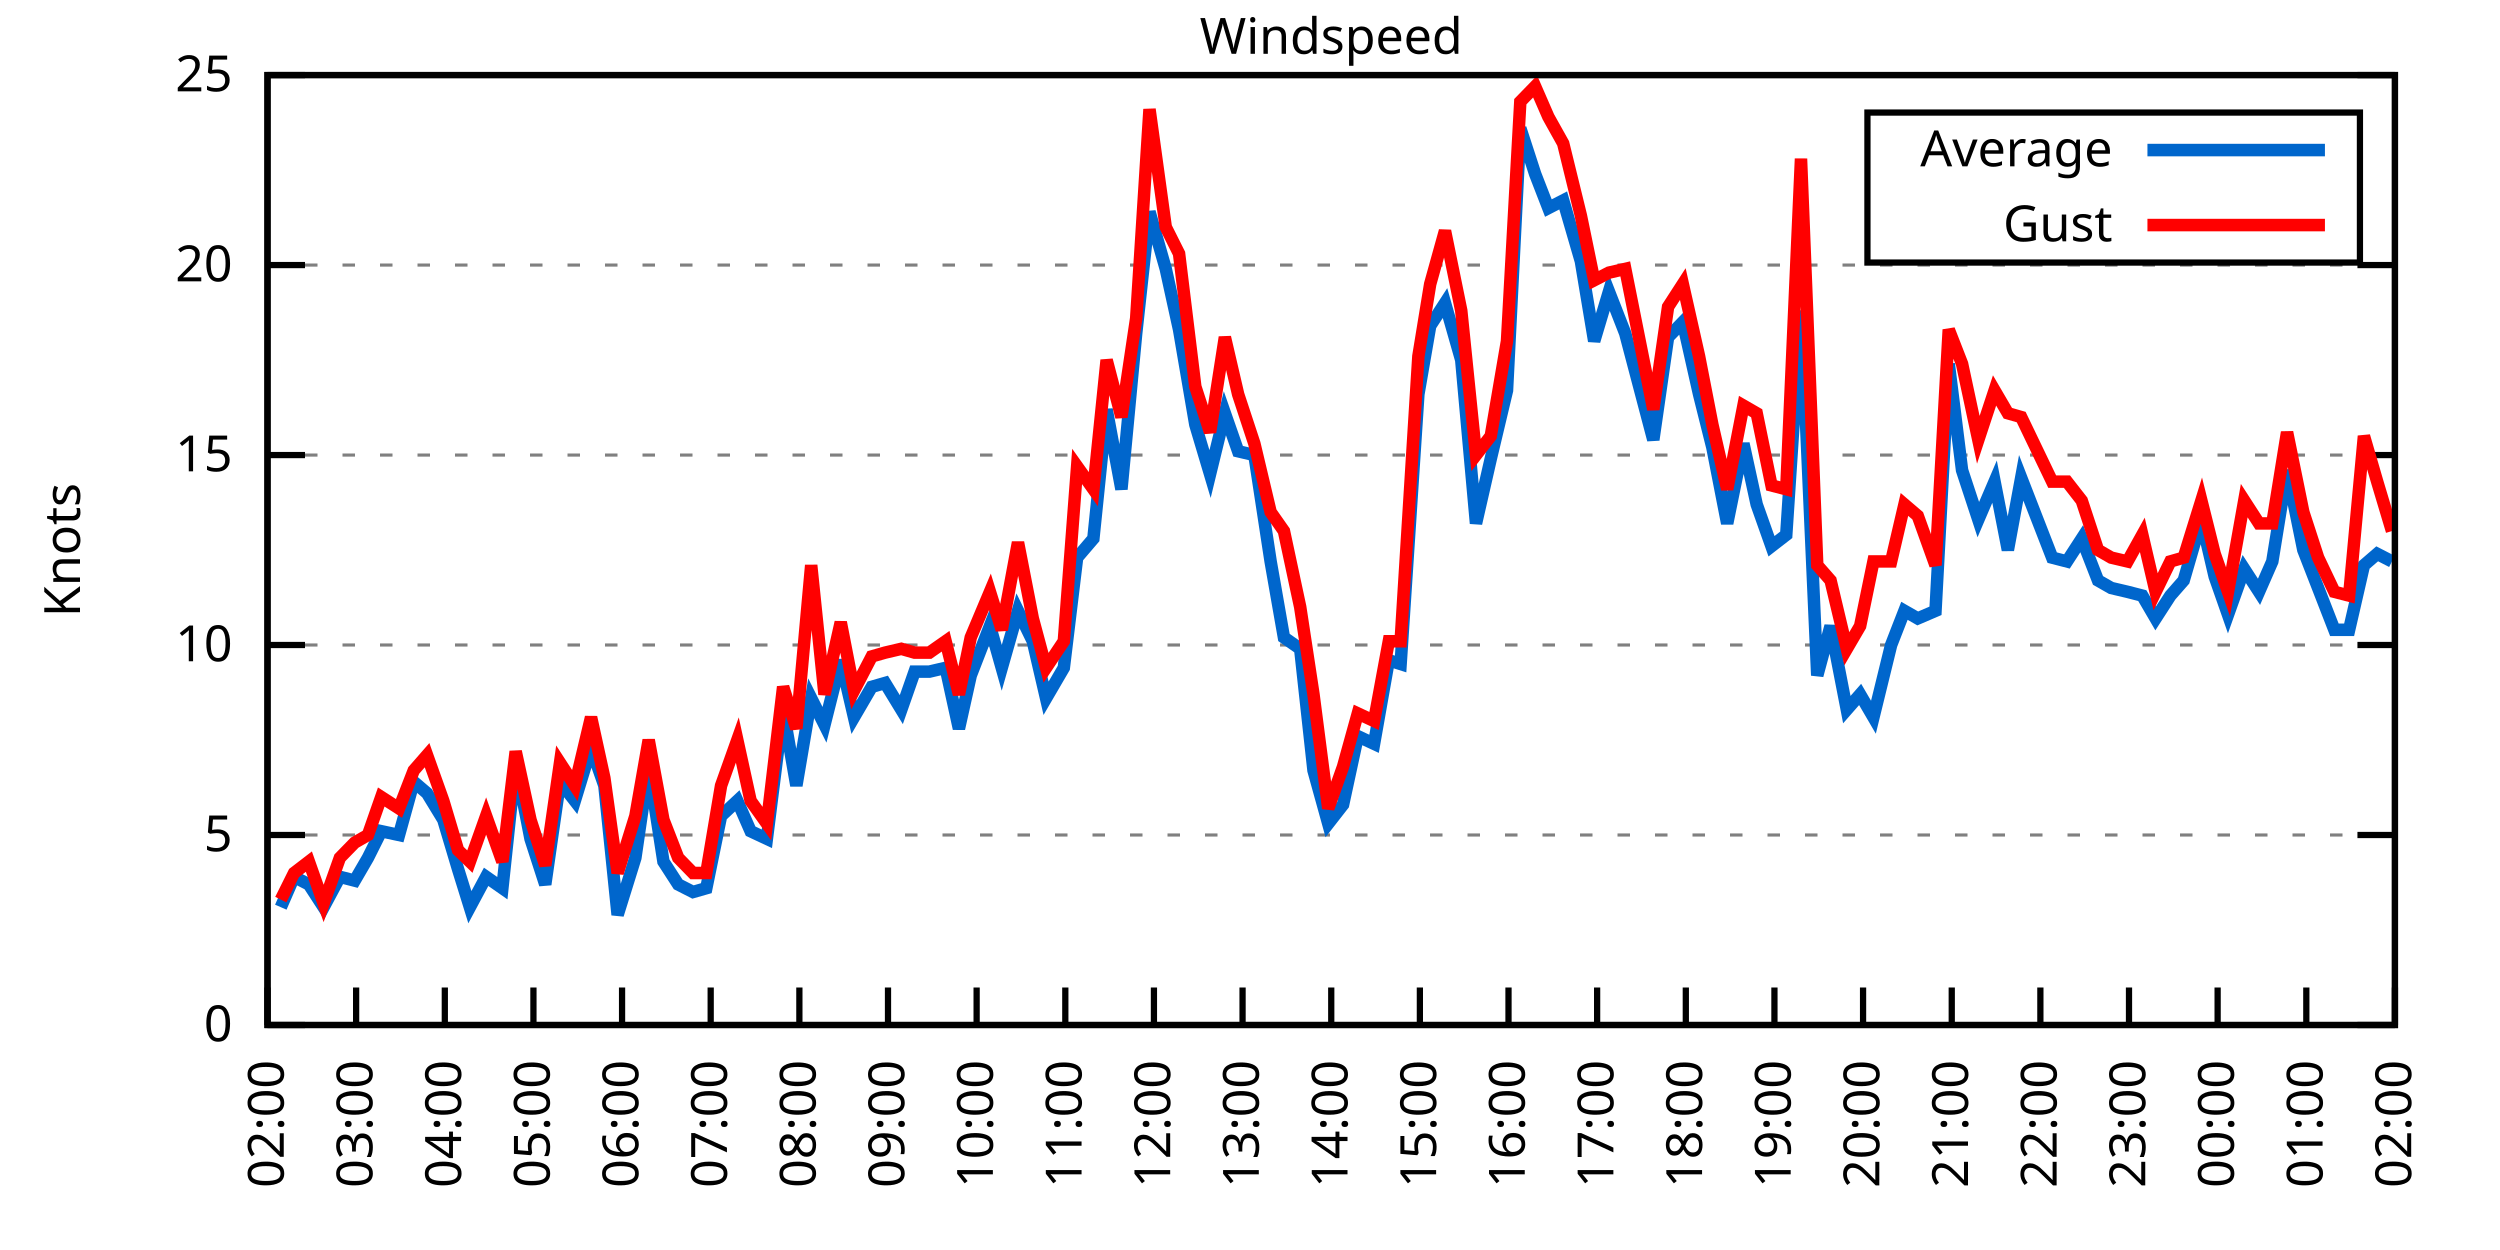
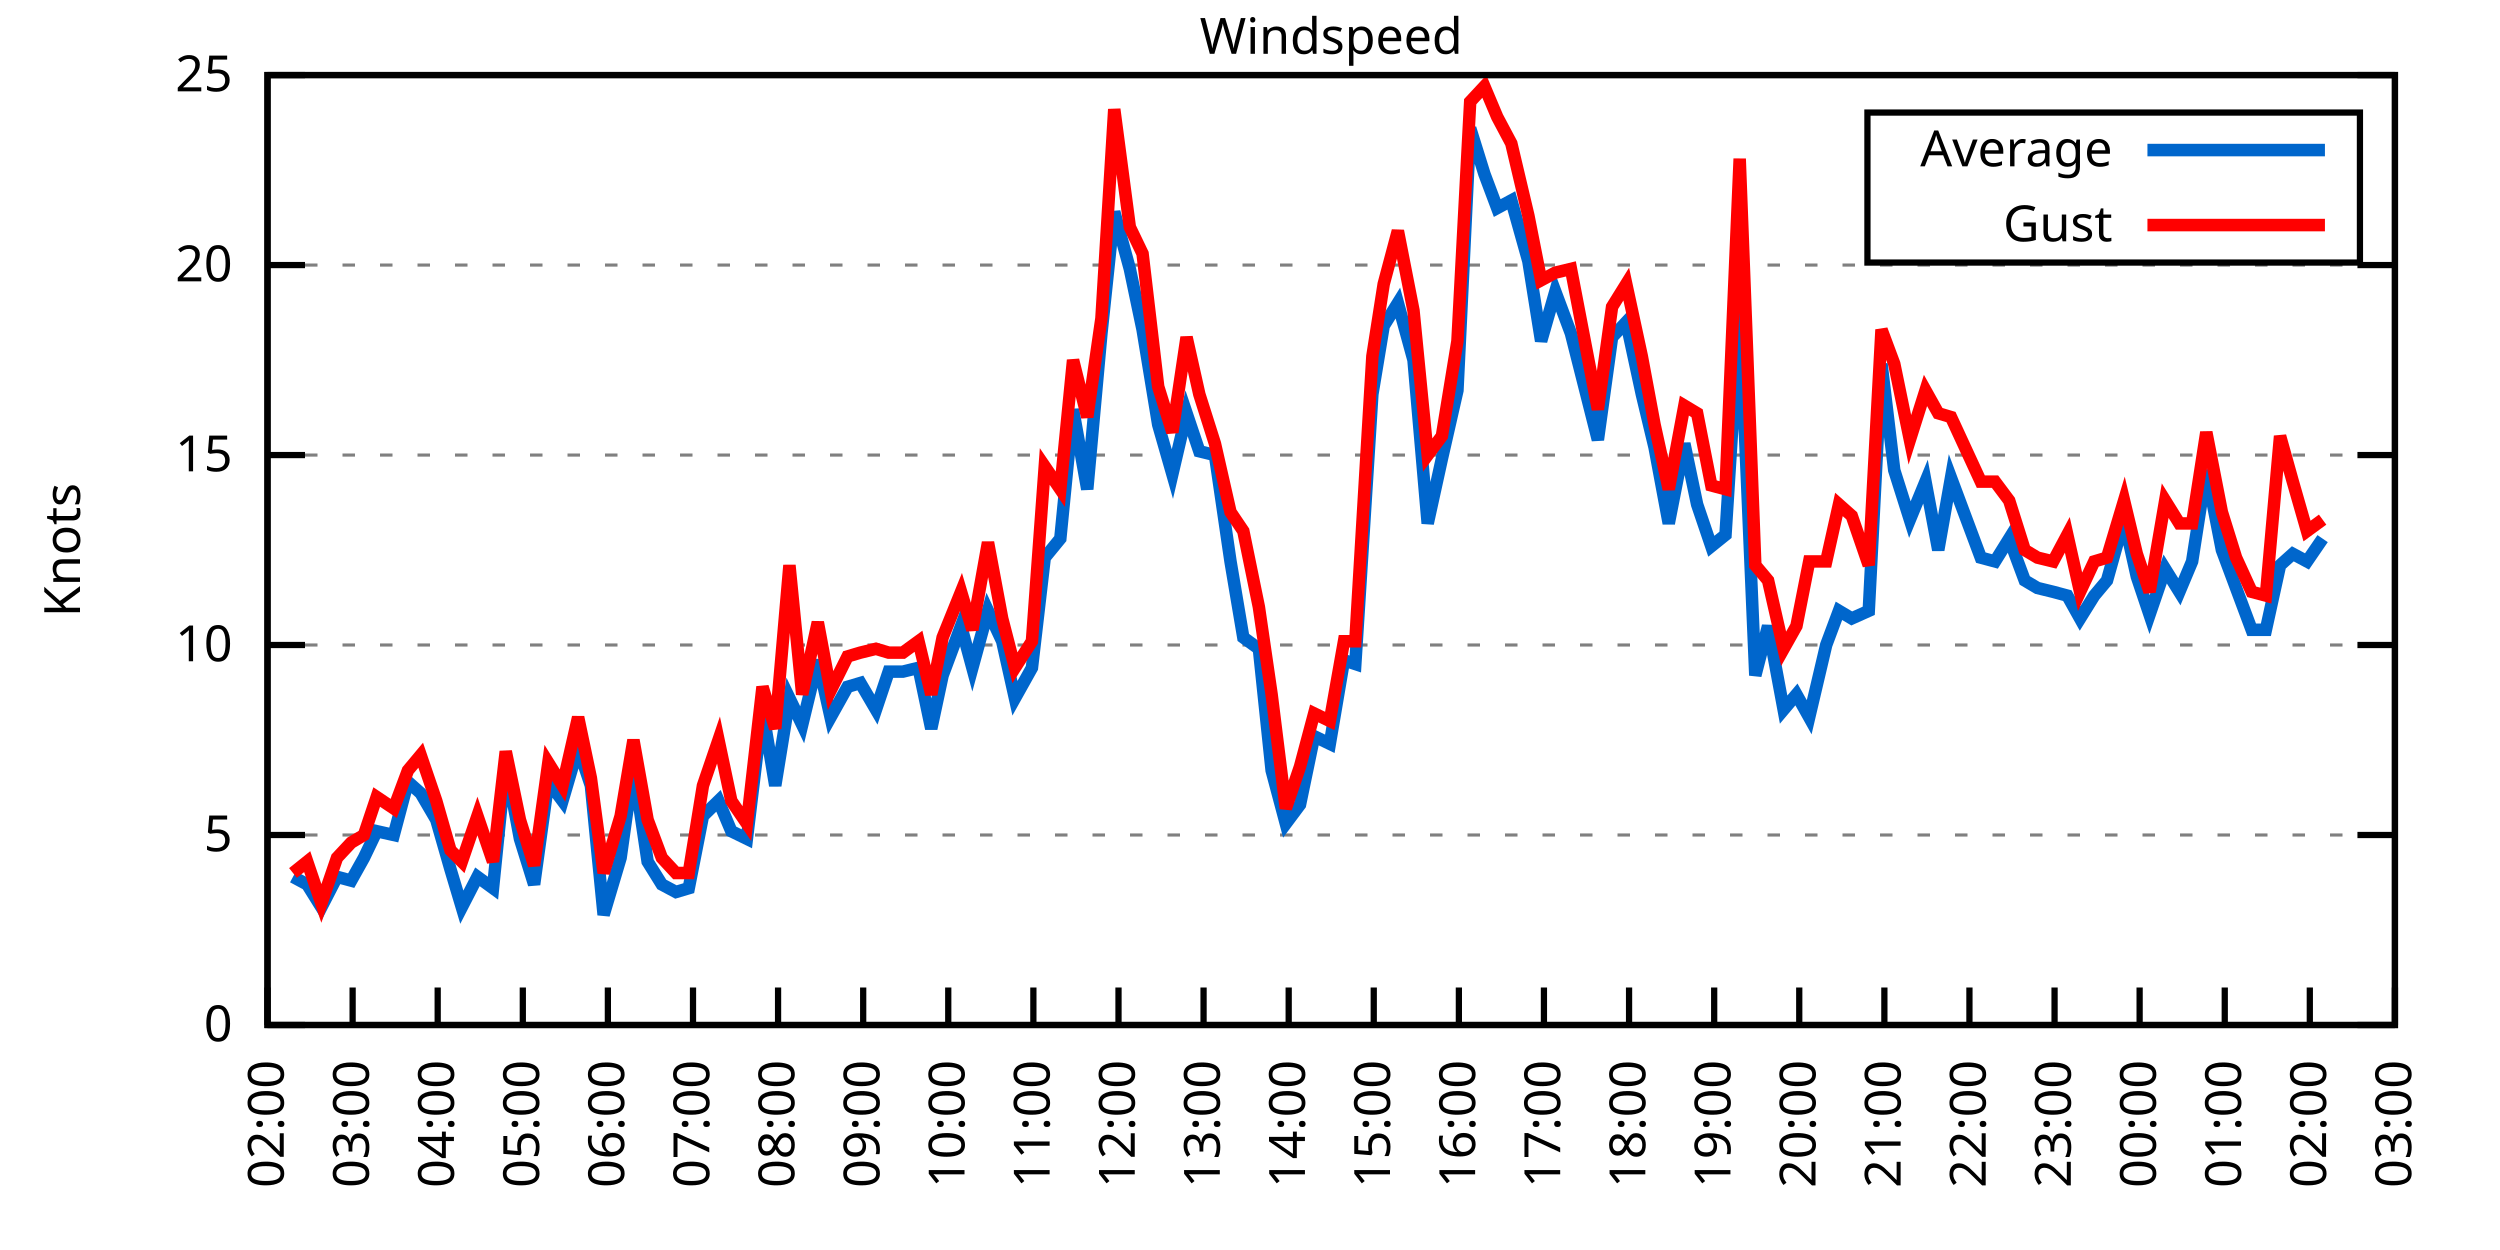
<svg xmlns="http://www.w3.org/2000/svg" xmlns:xlink="http://www.w3.org/1999/xlink" width="400" height="200" viewBox="0 0 400 200">
  <g id="gnuplot_canvas">
    <rect x="0" y="0" width="400" height="200" fill="none" />
    <defs>
      <circle id="gpDot" r="0.5" stroke-width="0.5" stroke="currentColor" />
      <path id="gpPt0" stroke-width="0.333" stroke="currentColor" d="M-1,0 h2 M0,-1 v2" />
      <path id="gpPt1" stroke-width="0.333" stroke="currentColor" d="M-1,-1 L1,1 M1,-1 L-1,1" />
      <path id="gpPt2" stroke-width="0.333" stroke="currentColor" d="M-1,0 L1,0 M0,-1 L0,1 M-1,-1 L1,1 M-1,1 L1,-1" />
      <rect id="gpPt3" stroke-width="0.333" stroke="currentColor" x="-1" y="-1" width="2" height="2" />
      <rect id="gpPt4" stroke-width="0.333" stroke="currentColor" fill="currentColor" x="-1" y="-1" width="2" height="2" />
      <circle id="gpPt5" stroke-width="0.333" stroke="currentColor" cx="0" cy="0" r="1" />
      <use xlink:href="#gpPt5" id="gpPt6" fill="currentColor" stroke="none" />
      <path id="gpPt7" stroke-width="0.333" stroke="currentColor" d="M0,-1.33 L-1.33,0.67 L1.33,0.67 z" />
      <use xlink:href="#gpPt7" id="gpPt8" fill="currentColor" stroke="none" />
      <use xlink:href="#gpPt7" id="gpPt9" stroke="currentColor" transform="rotate(180)" />
      <use xlink:href="#gpPt9" id="gpPt10" fill="currentColor" stroke="none" />
      <use xlink:href="#gpPt3" id="gpPt11" stroke="currentColor" transform="rotate(45)" />
      <use xlink:href="#gpPt11" id="gpPt12" fill="currentColor" stroke="none" />
      <path id="gpPt13" stroke-width="0.333" stroke="currentColor" d="M0,1.330 L1.265,0.411 L0.782,-1.067 L-0.782,-1.076 L-1.265,0.411 z" />
      <use xlink:href="#gpPt13" id="gpPt14" fill="currentColor" stroke="none" />
      <filter id="textbox" filterUnits="objectBoundingBox" x="0" y="0" height="1" width="1">
        <feFlood flood-color="white" flood-opacity="1" result="bgnd" />
        <feComposite in="SourceGraphic" in2="bgnd" operator="atop" />
      </filter>
      <filter id="greybox" filterUnits="objectBoundingBox" x="0" y="0" height="1" width="1">
        <feFlood flood-color="lightgrey" flood-opacity="1" result="grey" />
        <feComposite in="SourceGraphic" in2="grey" operator="atop" />
      </filter>
    </defs>
    <g fill="none" color="white" stroke="currentColor" stroke-width="1.00" stroke-linecap="butt" stroke-linejoin="miter">
</g>
    <g fill="none" color="black" stroke="currentColor" stroke-width="1.00" stroke-linecap="butt" stroke-linejoin="miter">
      <g stroke="none" shape-rendering="crispEdges">
        <polygon fill="rgb(255, 255, 255)" points="42.80,164.00 383.18,164.00 383.18,12.02 42.80,12.02 " />
      </g>
    </g>
    <g fill="none" color="black" stroke="currentColor" stroke-width="1.00" stroke-linecap="butt" stroke-linejoin="miter">
</g>
    <g fill="none" color="black" stroke="black" stroke-width="0.50" stroke-linecap="butt" stroke-linejoin="miter">
</g>
    <g fill="none" color="gray" stroke="currentColor" stroke-width="0.50" stroke-linecap="butt" stroke-linejoin="miter">
      <path stroke="gray" stroke-dasharray="2,4" class="gridline" d="M42.80,164.00 L383.19,164.00  " />
    </g>
    <g fill="none" color="gray" stroke="gray" stroke-width="1.00" stroke-linecap="butt" stroke-linejoin="miter">
</g>
    <g fill="none" color="black" stroke="currentColor" stroke-width="1.00" stroke-linecap="butt" stroke-linejoin="miter">
      <path stroke="black" d="M42.80,164.00 L48.80,164.00 M383.19,164.00 L377.19,164.00  " />
      <g transform="translate(37.20,166.60)" stroke="none" fill="black" font-family="Sans" font-size="8.00" text-anchor="end">
        <text>
          <tspan font-family="Sans"> 0</tspan>
        </text>
      </g>
    </g>
    <g fill="none" color="black" stroke="currentColor" stroke-width="1.00" stroke-linecap="butt" stroke-linejoin="miter">
</g>
    <g fill="none" color="black" stroke="black" stroke-width="0.50" stroke-linecap="butt" stroke-linejoin="miter">
</g>
    <g fill="none" color="gray" stroke="currentColor" stroke-width="0.50" stroke-linecap="butt" stroke-linejoin="miter">
      <path stroke="gray" stroke-dasharray="2,4" class="gridline" d="M42.80,133.60 L383.19,133.60  " />
    </g>
    <g fill="none" color="gray" stroke="gray" stroke-width="1.00" stroke-linecap="butt" stroke-linejoin="miter">
</g>
    <g fill="none" color="black" stroke="currentColor" stroke-width="1.00" stroke-linecap="butt" stroke-linejoin="miter">
      <path stroke="black" d="M42.80,133.60 L48.80,133.60 M383.19,133.60 L377.19,133.60  " />
      <g transform="translate(37.20,136.20)" stroke="none" fill="black" font-family="Sans" font-size="8.00" text-anchor="end">
        <text>
          <tspan font-family="Sans"> 5</tspan>
        </text>
      </g>
    </g>
    <g fill="none" color="black" stroke="currentColor" stroke-width="1.00" stroke-linecap="butt" stroke-linejoin="miter">
</g>
    <g fill="none" color="black" stroke="black" stroke-width="0.50" stroke-linecap="butt" stroke-linejoin="miter">
</g>
    <g fill="none" color="gray" stroke="currentColor" stroke-width="0.50" stroke-linecap="butt" stroke-linejoin="miter">
      <path stroke="gray" stroke-dasharray="2,4" class="gridline" d="M42.80,103.20 L383.19,103.20  " />
    </g>
    <g fill="none" color="gray" stroke="gray" stroke-width="1.00" stroke-linecap="butt" stroke-linejoin="miter">
</g>
    <g fill="none" color="black" stroke="currentColor" stroke-width="1.00" stroke-linecap="butt" stroke-linejoin="miter">
      <path stroke="black" d="M42.80,103.20 L48.80,103.20 M383.19,103.20 L377.19,103.20  " />
      <g transform="translate(37.20,105.80)" stroke="none" fill="black" font-family="Sans" font-size="8.00" text-anchor="end">
        <text>
          <tspan font-family="Sans"> 10</tspan>
        </text>
      </g>
    </g>
    <g fill="none" color="black" stroke="currentColor" stroke-width="1.00" stroke-linecap="butt" stroke-linejoin="miter">
</g>
    <g fill="none" color="black" stroke="black" stroke-width="0.50" stroke-linecap="butt" stroke-linejoin="miter">
</g>
    <g fill="none" color="gray" stroke="currentColor" stroke-width="0.50" stroke-linecap="butt" stroke-linejoin="miter">
      <path stroke="gray" stroke-dasharray="2,4" class="gridline" d="M42.80,72.81 L383.19,72.81  " />
    </g>
    <g fill="none" color="gray" stroke="gray" stroke-width="1.00" stroke-linecap="butt" stroke-linejoin="miter">
</g>
    <g fill="none" color="black" stroke="currentColor" stroke-width="1.00" stroke-linecap="butt" stroke-linejoin="miter">
      <path stroke="black" d="M42.80,72.81 L48.80,72.81 M383.19,72.81 L377.19,72.81  " />
      <g transform="translate(37.20,75.41)" stroke="none" fill="black" font-family="Sans" font-size="8.00" text-anchor="end">
        <text>
          <tspan font-family="Sans"> 15</tspan>
        </text>
      </g>
    </g>
    <g fill="none" color="black" stroke="currentColor" stroke-width="1.00" stroke-linecap="butt" stroke-linejoin="miter">
</g>
    <g fill="none" color="black" stroke="black" stroke-width="0.50" stroke-linecap="butt" stroke-linejoin="miter">
</g>
    <g fill="none" color="gray" stroke="currentColor" stroke-width="0.50" stroke-linecap="butt" stroke-linejoin="miter">
      <path stroke="gray" stroke-dasharray="2,4" class="gridline" d="M42.80,42.41 L383.19,42.41  " />
    </g>
    <g fill="none" color="gray" stroke="gray" stroke-width="1.00" stroke-linecap="butt" stroke-linejoin="miter">
</g>
    <g fill="none" color="black" stroke="currentColor" stroke-width="1.00" stroke-linecap="butt" stroke-linejoin="miter">
      <path stroke="black" d="M42.80,42.41 L48.80,42.41 M383.19,42.41 L377.19,42.41  " />
      <g transform="translate(37.20,45.01)" stroke="none" fill="black" font-family="Sans" font-size="8.00" text-anchor="end">
        <text>
          <tspan font-family="Sans"> 20</tspan>
        </text>
      </g>
    </g>
    <g fill="none" color="black" stroke="currentColor" stroke-width="1.00" stroke-linecap="butt" stroke-linejoin="miter">
</g>
    <g fill="none" color="black" stroke="black" stroke-width="0.50" stroke-linecap="butt" stroke-linejoin="miter">
</g>
    <g fill="none" color="gray" stroke="currentColor" stroke-width="0.50" stroke-linecap="butt" stroke-linejoin="miter">
      <path stroke="gray" stroke-dasharray="2,4" class="gridline" d="M42.80,12.01 L383.19,12.01  " />
    </g>
    <g fill="none" color="gray" stroke="gray" stroke-width="1.00" stroke-linecap="butt" stroke-linejoin="miter">
</g>
    <g fill="none" color="black" stroke="currentColor" stroke-width="1.00" stroke-linecap="butt" stroke-linejoin="miter">
      <path stroke="black" d="M42.80,12.01 L48.80,12.01 M383.19,12.01 L377.19,12.01  " />
      <g transform="translate(37.20,14.61)" stroke="none" fill="black" font-family="Sans" font-size="8.00" text-anchor="end">
        <text>
          <tspan font-family="Sans"> 25</tspan>
        </text>
      </g>
    </g>
    <g fill="none" color="black" stroke="currentColor" stroke-width="1.00" stroke-linecap="butt" stroke-linejoin="miter">
      <path stroke="black" d="M42.80,164.00 L42.80,158.00  " />
      <g transform="translate(45.40,169.60) rotate(270.00)" stroke="none" fill="black" font-family="Sans" font-size="8.00" text-anchor="end">
        <text>
          <tspan font-family="Sans">02:00</tspan>
        </text>
      </g>
    </g>
    <g fill="none" color="black" stroke="currentColor" stroke-width="1.00" stroke-linecap="butt" stroke-linejoin="miter">
-       <path stroke="black" d="M56.98,164.00 L56.98,158.00  " />
-       <g transform="translate(59.58,169.60) rotate(270.00)" stroke="none" fill="black" font-family="Sans" font-size="8.00" text-anchor="end">
+       <path stroke="black" d="M56.42,164.00 L56.42,158.00  " />
+       <g transform="translate(59.02,169.60) rotate(270.00)" stroke="none" fill="black" font-family="Sans" font-size="8.00" text-anchor="end">
        <text>
          <tspan font-family="Sans">03:00</tspan>
        </text>
      </g>
    </g>
    <g fill="none" color="black" stroke="currentColor" stroke-width="1.00" stroke-linecap="butt" stroke-linejoin="miter">
-       <path stroke="black" d="M71.17,164.00 L71.17,158.00  " />
-       <g transform="translate(73.77,169.60) rotate(270.00)" stroke="none" fill="black" font-family="Sans" font-size="8.00" text-anchor="end">
+       <path stroke="black" d="M70.03,164.00 L70.03,158.00  " />
+       <g transform="translate(72.63,169.60) rotate(270.00)" stroke="none" fill="black" font-family="Sans" font-size="8.00" text-anchor="end">
        <text>
          <tspan font-family="Sans">04:00</tspan>
        </text>
      </g>
    </g>
    <g fill="none" color="black" stroke="currentColor" stroke-width="1.00" stroke-linecap="butt" stroke-linejoin="miter">
-       <path stroke="black" d="M85.35,164.00 L85.35,158.00  " />
-       <g transform="translate(87.95,169.60) rotate(270.00)" stroke="none" fill="black" font-family="Sans" font-size="8.00" text-anchor="end">
+       <path stroke="black" d="M83.65,164.00 L83.65,158.00  " />
+       <g transform="translate(86.25,169.60) rotate(270.00)" stroke="none" fill="black" font-family="Sans" font-size="8.00" text-anchor="end">
        <text>
          <tspan font-family="Sans">05:00</tspan>
        </text>
      </g>
    </g>
    <g fill="none" color="black" stroke="currentColor" stroke-width="1.00" stroke-linecap="butt" stroke-linejoin="miter">
-       <path stroke="black" d="M99.53,164.00 L99.53,158.00  " />
-       <g transform="translate(102.13,169.60) rotate(270.00)" stroke="none" fill="black" font-family="Sans" font-size="8.00" text-anchor="end">
+       <path stroke="black" d="M97.26,164.00 L97.26,158.00  " />
+       <g transform="translate(99.86,169.60) rotate(270.00)" stroke="none" fill="black" font-family="Sans" font-size="8.00" text-anchor="end">
        <text>
          <tspan font-family="Sans">06:00</tspan>
        </text>
      </g>
    </g>
    <g fill="none" color="black" stroke="currentColor" stroke-width="1.00" stroke-linecap="butt" stroke-linejoin="miter">
-       <path stroke="black" d="M113.71,164.00 L113.71,158.00  " />
-       <g transform="translate(116.31,169.60) rotate(270.00)" stroke="none" fill="black" font-family="Sans" font-size="8.00" text-anchor="end">
+       <path stroke="black" d="M110.88,164.00 L110.88,158.00  " />
+       <g transform="translate(113.48,169.60) rotate(270.00)" stroke="none" fill="black" font-family="Sans" font-size="8.00" text-anchor="end">
        <text>
          <tspan font-family="Sans">07:00</tspan>
        </text>
      </g>
    </g>
    <g fill="none" color="black" stroke="currentColor" stroke-width="1.00" stroke-linecap="butt" stroke-linejoin="miter">
-       <path stroke="black" d="M127.90,164.00 L127.90,158.00  " />
-       <g transform="translate(130.50,169.60) rotate(270.00)" stroke="none" fill="black" font-family="Sans" font-size="8.00" text-anchor="end">
+       <path stroke="black" d="M124.49,164.00 L124.49,158.00  " />
+       <g transform="translate(127.09,169.60) rotate(270.00)" stroke="none" fill="black" font-family="Sans" font-size="8.00" text-anchor="end">
        <text>
          <tspan font-family="Sans">08:00</tspan>
        </text>
      </g>
    </g>
    <g fill="none" color="black" stroke="currentColor" stroke-width="1.00" stroke-linecap="butt" stroke-linejoin="miter">
-       <path stroke="black" d="M142.08,164.00 L142.08,158.00  " />
-       <g transform="translate(144.68,169.60) rotate(270.00)" stroke="none" fill="black" font-family="Sans" font-size="8.00" text-anchor="end">
+       <path stroke="black" d="M138.11,164.00 L138.11,158.00  " />
+       <g transform="translate(140.71,169.60) rotate(270.00)" stroke="none" fill="black" font-family="Sans" font-size="8.00" text-anchor="end">
        <text>
          <tspan font-family="Sans">09:00</tspan>
        </text>
      </g>
    </g>
    <g fill="none" color="black" stroke="currentColor" stroke-width="1.00" stroke-linecap="butt" stroke-linejoin="miter">
-       <path stroke="black" d="M156.26,164.00 L156.26,158.00  " />
-       <g transform="translate(158.86,169.60) rotate(270.00)" stroke="none" fill="black" font-family="Sans" font-size="8.00" text-anchor="end">
+       <path stroke="black" d="M151.72,164.00 L151.72,158.00  " />
+       <g transform="translate(154.32,169.60) rotate(270.00)" stroke="none" fill="black" font-family="Sans" font-size="8.00" text-anchor="end">
        <text>
          <tspan font-family="Sans">10:00</tspan>
        </text>
      </g>
    </g>
    <g fill="none" color="black" stroke="currentColor" stroke-width="1.00" stroke-linecap="butt" stroke-linejoin="miter">
-       <path stroke="black" d="M170.45,164.00 L170.45,158.00  " />
-       <g transform="translate(173.05,169.60) rotate(270.00)" stroke="none" fill="black" font-family="Sans" font-size="8.00" text-anchor="end">
+       <path stroke="black" d="M165.34,164.00 L165.34,158.00  " />
+       <g transform="translate(167.94,169.60) rotate(270.00)" stroke="none" fill="black" font-family="Sans" font-size="8.00" text-anchor="end">
        <text>
          <tspan font-family="Sans">11:00</tspan>
        </text>
      </g>
    </g>
    <g fill="none" color="black" stroke="currentColor" stroke-width="1.00" stroke-linecap="butt" stroke-linejoin="miter">
-       <path stroke="black" d="M184.63,164.00 L184.63,158.00  " />
-       <g transform="translate(187.23,169.60) rotate(270.00)" stroke="none" fill="black" font-family="Sans" font-size="8.00" text-anchor="end">
+       <path stroke="black" d="M178.96,164.00 L178.96,158.00  " />
+       <g transform="translate(181.56,169.60) rotate(270.00)" stroke="none" fill="black" font-family="Sans" font-size="8.00" text-anchor="end">
        <text>
          <tspan font-family="Sans">12:00</tspan>
        </text>
      </g>
    </g>
    <g fill="none" color="black" stroke="currentColor" stroke-width="1.00" stroke-linecap="butt" stroke-linejoin="miter">
-       <path stroke="black" d="M198.81,164.00 L198.81,158.00  " />
-       <g transform="translate(201.41,169.60) rotate(270.00)" stroke="none" fill="black" font-family="Sans" font-size="8.00" text-anchor="end">
+       <path stroke="black" d="M192.57,164.00 L192.57,158.00  " />
+       <g transform="translate(195.17,169.60) rotate(270.00)" stroke="none" fill="black" font-family="Sans" font-size="8.00" text-anchor="end">
        <text>
          <tspan font-family="Sans">13:00</tspan>
        </text>
      </g>
    </g>
    <g fill="none" color="black" stroke="currentColor" stroke-width="1.00" stroke-linecap="butt" stroke-linejoin="miter">
-       <path stroke="black" d="M213.00,164.00 L213.00,158.00  " />
-       <g transform="translate(215.60,169.60) rotate(270.00)" stroke="none" fill="black" font-family="Sans" font-size="8.00" text-anchor="end">
+       <path stroke="black" d="M206.19,164.00 L206.19,158.00  " />
+       <g transform="translate(208.79,169.60) rotate(270.00)" stroke="none" fill="black" font-family="Sans" font-size="8.00" text-anchor="end">
        <text>
          <tspan font-family="Sans">14:00</tspan>
        </text>
      </g>
    </g>
    <g fill="none" color="black" stroke="currentColor" stroke-width="1.00" stroke-linecap="butt" stroke-linejoin="miter">
-       <path stroke="black" d="M227.18,164.00 L227.18,158.00  " />
-       <g transform="translate(229.78,169.60) rotate(270.00)" stroke="none" fill="black" font-family="Sans" font-size="8.00" text-anchor="end">
+       <path stroke="black" d="M219.80,164.00 L219.80,158.00  " />
+       <g transform="translate(222.40,169.60) rotate(270.00)" stroke="none" fill="black" font-family="Sans" font-size="8.00" text-anchor="end">
        <text>
          <tspan font-family="Sans">15:00</tspan>
        </text>
      </g>
    </g>
    <g fill="none" color="black" stroke="currentColor" stroke-width="1.00" stroke-linecap="butt" stroke-linejoin="miter">
-       <path stroke="black" d="M241.36,164.00 L241.36,158.00  " />
-       <g transform="translate(243.96,169.60) rotate(270.00)" stroke="none" fill="black" font-family="Sans" font-size="8.00" text-anchor="end">
+       <path stroke="black" d="M233.42,164.00 L233.42,158.00  " />
+       <g transform="translate(236.02,169.60) rotate(270.00)" stroke="none" fill="black" font-family="Sans" font-size="8.00" text-anchor="end">
        <text>
          <tspan font-family="Sans">16:00</tspan>
        </text>
      </g>
    </g>
    <g fill="none" color="black" stroke="currentColor" stroke-width="1.00" stroke-linecap="butt" stroke-linejoin="miter">
-       <path stroke="black" d="M255.54,164.00 L255.54,158.00  " />
-       <g transform="translate(258.14,169.60) rotate(270.00)" stroke="none" fill="black" font-family="Sans" font-size="8.00" text-anchor="end">
+       <path stroke="black" d="M247.03,164.00 L247.03,158.00  " />
+       <g transform="translate(249.63,169.60) rotate(270.00)" stroke="none" fill="black" font-family="Sans" font-size="8.00" text-anchor="end">
        <text>
          <tspan font-family="Sans">17:00</tspan>
        </text>
      </g>
    </g>
    <g fill="none" color="black" stroke="currentColor" stroke-width="1.00" stroke-linecap="butt" stroke-linejoin="miter">
-       <path stroke="black" d="M269.73,164.00 L269.73,158.00  " />
-       <g transform="translate(272.33,169.60) rotate(270.00)" stroke="none" fill="black" font-family="Sans" font-size="8.00" text-anchor="end">
+       <path stroke="black" d="M260.65,164.00 L260.65,158.00  " />
+       <g transform="translate(263.25,169.60) rotate(270.00)" stroke="none" fill="black" font-family="Sans" font-size="8.00" text-anchor="end">
        <text>
          <tspan font-family="Sans">18:00</tspan>
        </text>
      </g>
    </g>
    <g fill="none" color="black" stroke="currentColor" stroke-width="1.00" stroke-linecap="butt" stroke-linejoin="miter">
-       <path stroke="black" d="M283.91,164.00 L283.91,158.00  " />
-       <g transform="translate(286.51,169.60) rotate(270.00)" stroke="none" fill="black" font-family="Sans" font-size="8.00" text-anchor="end">
+       <path stroke="black" d="M274.27,164.00 L274.27,158.00  " />
+       <g transform="translate(276.87,169.60) rotate(270.00)" stroke="none" fill="black" font-family="Sans" font-size="8.00" text-anchor="end">
        <text>
          <tspan font-family="Sans">19:00</tspan>
        </text>
      </g>
    </g>
    <g fill="none" color="black" stroke="currentColor" stroke-width="1.00" stroke-linecap="butt" stroke-linejoin="miter">
-       <path stroke="black" d="M298.09,164.00 L298.09,158.00  " />
-       <g transform="translate(300.69,169.60) rotate(270.00)" stroke="none" fill="black" font-family="Sans" font-size="8.00" text-anchor="end">
+       <path stroke="black" d="M287.88,164.00 L287.88,158.00  " />
+       <g transform="translate(290.48,169.60) rotate(270.00)" stroke="none" fill="black" font-family="Sans" font-size="8.00" text-anchor="end">
        <text>
          <tspan font-family="Sans">20:00</tspan>
        </text>
      </g>
    </g>
    <g fill="none" color="black" stroke="currentColor" stroke-width="1.00" stroke-linecap="butt" stroke-linejoin="miter">
-       <path stroke="black" d="M312.28,164.00 L312.28,158.00  " />
-       <g transform="translate(314.88,169.60) rotate(270.00)" stroke="none" fill="black" font-family="Sans" font-size="8.00" text-anchor="end">
+       <path stroke="black" d="M301.50,164.00 L301.50,158.00  " />
+       <g transform="translate(304.10,169.60) rotate(270.00)" stroke="none" fill="black" font-family="Sans" font-size="8.00" text-anchor="end">
        <text>
          <tspan font-family="Sans">21:00</tspan>
        </text>
      </g>
    </g>
    <g fill="none" color="black" stroke="currentColor" stroke-width="1.00" stroke-linecap="butt" stroke-linejoin="miter">
-       <path stroke="black" d="M326.46,164.00 L326.46,158.00  " />
-       <g transform="translate(329.06,169.60) rotate(270.00)" stroke="none" fill="black" font-family="Sans" font-size="8.00" text-anchor="end">
+       <path stroke="black" d="M315.11,164.00 L315.11,158.00  " />
+       <g transform="translate(317.71,169.60) rotate(270.00)" stroke="none" fill="black" font-family="Sans" font-size="8.00" text-anchor="end">
        <text>
          <tspan font-family="Sans">22:00</tspan>
        </text>
      </g>
    </g>
    <g fill="none" color="black" stroke="currentColor" stroke-width="1.00" stroke-linecap="butt" stroke-linejoin="miter">
-       <path stroke="black" d="M340.64,164.00 L340.64,158.00  " />
-       <g transform="translate(343.24,169.60) rotate(270.00)" stroke="none" fill="black" font-family="Sans" font-size="8.00" text-anchor="end">
+       <path stroke="black" d="M328.73,164.00 L328.73,158.00  " />
+       <g transform="translate(331.33,169.60) rotate(270.00)" stroke="none" fill="black" font-family="Sans" font-size="8.00" text-anchor="end">
        <text>
          <tspan font-family="Sans">23:00</tspan>
        </text>
      </g>
    </g>
    <g fill="none" color="black" stroke="currentColor" stroke-width="1.00" stroke-linecap="butt" stroke-linejoin="miter">
-       <path stroke="black" d="M354.82,164.00 L354.82,158.00  " />
-       <g transform="translate(357.42,169.60) rotate(270.00)" stroke="none" fill="black" font-family="Sans" font-size="8.00" text-anchor="end">
+       <path stroke="black" d="M342.34,164.00 L342.34,158.00  " />
+       <g transform="translate(344.94,169.60) rotate(270.00)" stroke="none" fill="black" font-family="Sans" font-size="8.00" text-anchor="end">
        <text>
          <tspan font-family="Sans">00:00</tspan>
        </text>
      </g>
    </g>
    <g fill="none" color="black" stroke="currentColor" stroke-width="1.00" stroke-linecap="butt" stroke-linejoin="miter">
-       <path stroke="black" d="M369.01,164.00 L369.01,158.00  " />
-       <g transform="translate(371.61,169.60) rotate(270.00)" stroke="none" fill="black" font-family="Sans" font-size="8.00" text-anchor="end">
+       <path stroke="black" d="M355.96,164.00 L355.96,158.00  " />
+       <g transform="translate(358.56,169.60) rotate(270.00)" stroke="none" fill="black" font-family="Sans" font-size="8.00" text-anchor="end">
        <text>
          <tspan font-family="Sans">01:00</tspan>
+         </text>
+       </g>
+     </g>
+     <g fill="none" color="black" stroke="currentColor" stroke-width="1.00" stroke-linecap="butt" stroke-linejoin="miter">
+       <path stroke="black" d="M369.57,164.00 L369.57,158.00  " />
+       <g transform="translate(372.17,169.60) rotate(270.00)" stroke="none" fill="black" font-family="Sans" font-size="8.00" text-anchor="end">
+         <text>
+           <tspan font-family="Sans">02:00</tspan>
        </text>
      </g>
    </g>
    <g fill="none" color="black" stroke="currentColor" stroke-width="1.00" stroke-linecap="butt" stroke-linejoin="miter">
      <path stroke="black" d="M383.19,164.00 L383.19,158.00  " />
      <g transform="translate(385.79,169.60) rotate(270.00)" stroke="none" fill="black" font-family="Sans" font-size="8.00" text-anchor="end">
        <text>
-           <tspan font-family="Sans">02:00</tspan>
+           <tspan font-family="Sans">03:00</tspan>
        </text>
      </g>
    </g>
    <g fill="none" color="black" stroke="currentColor" stroke-width="1.00" stroke-linecap="butt" stroke-linejoin="miter">
</g>
    <g fill="none" color="black" stroke="currentColor" stroke-width="1.00" stroke-linecap="butt" stroke-linejoin="miter">
      <path stroke="black" d="M42.80,12.01 L42.80,164.00 L383.19,164.00 L383.19,12.01 L42.80,12.01 Z  " />
    </g>
    <g fill="none" color="black" stroke="currentColor" stroke-width="1.00" stroke-linecap="butt" stroke-linejoin="miter">
</g>
    <g fill="none" color="black" stroke="currentColor" stroke-width="1.00" stroke-linecap="butt" stroke-linejoin="miter">
      <path stroke="black" d="M298.79,42.01 L298.79,18.01 L377.59,18.01 L377.59,42.01 L298.79,42.01 Z  " />
    </g>
    <g id="Windspeed_plot_1">
      <g fill="none" color="white" stroke="black" stroke-width="2.00" stroke-linecap="butt" stroke-linejoin="miter">
</g>
      <g fill="none" color="black" stroke="currentColor" stroke-width="2.00" stroke-linecap="butt" stroke-linejoin="miter">
        <g transform="translate(337.99,26.61)" stroke="none" fill="black" font-family="Sans" font-size="8.00" text-anchor="end">
          <text>
            <tspan font-family="Sans">Average</tspan>
          </text>
        </g>
      </g>
      <g fill="none" color="black" stroke="currentColor" stroke-width="2.00" stroke-linecap="butt" stroke-linejoin="miter">
-         <path stroke="rgb(  0, 102, 204)" d="M343.59,24.01 L371.99,24.01 M44.93,145.15 L47.05,140.29 L49.42,141.51 L51.78,145.15 L54.38,140.29 L56.75,140.90   L58.87,137.25 L61.00,132.99 L63.84,133.60 L66.20,125.09 L68.33,126.91 L70.93,131.17 L73.29,139.07 L75.18,145.15   L77.78,140.29 L80.38,142.11 L82.51,122.05 L84.88,134.21 L87.24,141.51 L89.60,125.09 L91.97,128.13 L94.57,119.62   L96.70,125.70 L98.82,146.37 L101.66,137.25 L103.79,122.66 L106.15,137.86 L108.51,141.51 L110.88,142.72 L113.01,142.11   L115.37,130.56 L117.97,128.13 L120.10,132.99 L122.70,134.21 L125.30,113.54 L127.42,125.70 L129.79,111.72 L131.92,115.97   L134.52,105.64 L136.64,114.76 L139.48,109.89 L141.61,109.28 L144.21,113.54 L146.34,107.46 L148.70,107.46 L151.30,106.85   L153.43,116.58 L155.32,108.07 L158.39,100.16 L160.28,106.85 L162.88,97.73 L165.25,102.60 L167.37,111.72 L170.21,106.85   L172.34,89.22 L174.94,86.18 L177.06,65.51 L179.43,78.28 L181.79,53.35 L183.92,33.90 L186.52,43.02 L188.65,52.74   L191.25,67.94 L193.61,75.85 L195.98,66.12 L198.10,72.20 L200.70,72.81 L203.30,89.83 L205.43,101.99 L208.03,103.81   L210.16,123.27 L212.52,131.78 L214.89,128.74 L217.25,117.80 L219.85,119.01 L222.21,105.64 L224.10,106.24 L226.94,63.08   L228.83,52.14 L231.20,48.49 L233.80,57.61 L236.16,83.75 L238.52,73.41 L241.12,62.47 L243.25,20.52 L245.62,27.82   L247.74,33.29 L250.11,32.07 L252.94,41.80 L255.07,54.57 L257.43,46.66 L260.04,53.35 L264.53,70.37 L266.89,53.96   L269.25,51.53 L271.85,63.08 L273.98,71.59 L276.35,83.75 L278.95,70.98 L281.07,80.71 L283.44,87.40 L285.80,85.57   L288.16,49.70 L290.76,108.07 L292.89,100.16 L295.49,113.54 L297.62,111.11 L299.75,114.76 L302.58,103.20 L304.71,97.73   L306.84,98.95 L309.68,97.73 L311.80,58.21 L313.93,75.24 L316.53,83.14 L319.13,77.06 L321.26,88.00 L323.39,76.45   L328.35,89.22 L330.71,89.83 L333.08,86.18 L335.68,92.87 L337.80,94.08 L340.40,94.69 L342.77,95.30 L344.90,98.95   L347.26,95.30 L349.39,92.87 L352.22,83.14 L354.35,92.26 L356.48,98.34 L359.08,91.04 L361.44,94.69 L363.57,89.83   L365.93,75.24 L368.53,88.00 L370.90,94.08 L373.50,100.77 L375.86,100.77 L378.23,90.44 L380.35,88.61 L382.72,89.83    " />
+         <path stroke="rgb(  0, 102, 204)" d="M343.59,24.01 L371.99,24.01 M46.88,140.29 L49.15,141.51 L51.42,145.15 L53.92,140.29 L56.19,140.90 L58.23,137.25   L60.27,132.99 L63.00,133.60 L65.27,125.09 L67.31,126.91 L69.80,131.17 L72.07,139.07 L73.89,145.15 L76.39,140.29   L78.88,142.11 L80.92,122.05 L83.19,134.21 L85.46,141.51 L87.73,125.09 L90.00,128.13 L92.50,119.62 L94.54,125.70   L96.58,146.37 L99.30,137.25 L101.35,122.66 L103.62,137.86 L105.89,141.51 L108.15,142.72 L110.20,142.11 L112.47,130.56   L114.96,128.13 L117.01,132.99 L119.50,134.21 L122.00,113.54 L124.04,125.70 L126.31,111.72 L128.35,115.97 L130.85,105.64   L132.89,114.76 L135.61,109.89 L137.66,109.28 L140.15,113.54 L142.19,107.46 L144.46,107.46 L146.96,106.85 L149.00,116.58   L150.82,108.07 L153.77,100.16 L155.58,106.85 L158.08,97.73 L160.35,102.60 L162.39,111.72 L165.11,106.85 L167.16,89.22   L169.65,86.18 L171.69,65.51 L173.96,78.28 L176.23,53.35 L178.28,33.90 L180.77,43.02 L182.81,52.74 L185.31,67.94   L187.58,75.85 L189.85,66.12 L191.89,72.20 L194.39,72.81 L196.88,89.83 L198.93,101.99 L201.42,103.81 L203.46,123.27   L205.73,131.78 L208.00,128.74 L210.27,117.80 L212.77,119.01 L215.04,105.64 L216.85,106.24 L219.58,63.08 L221.39,52.14   L223.66,48.49 L226.16,57.61 L228.43,83.75 L230.70,73.41 L233.19,62.47 L235.23,20.52 L237.50,27.82 L239.55,33.29   L241.81,32.07 L244.54,41.80 L246.58,54.57 L248.85,46.66 L251.35,53.35 L255.66,70.37 L257.93,53.96 L260.20,51.53   L262.69,63.08 L264.73,71.59 L267.00,83.75 L269.50,70.98 L271.54,80.71 L273.81,87.40 L276.08,85.57 L278.35,49.70   L280.85,108.07 L282.89,100.16 L285.38,113.54 L287.43,111.11 L289.47,114.76 L292.19,103.20 L294.23,97.73 L296.28,98.95   L299.00,97.73 L301.04,58.21 L303.08,75.24 L305.58,83.14 L308.08,77.06 L310.12,88.00 L312.16,76.45 L316.93,89.22   L319.20,89.83 L321.47,86.18 L323.96,92.87 L326.00,94.08 L328.50,94.69 L330.77,95.30 L332.81,98.95 L335.08,95.30   L337.12,92.87 L339.85,83.14 L341.89,92.26 L343.93,98.34 L346.43,91.04 L348.70,94.69 L350.74,89.83 L353.01,75.24   L355.50,88.00 L357.77,94.08 L360.27,100.77 L362.54,100.77 L364.81,90.44 L366.85,88.61 L369.12,89.83 L371.62,86.18    " />
      </g>
    </g>
    <g id="Windspeed_plot_2">
      <g fill="none" color="black" stroke="currentColor" stroke-width="2.00" stroke-linecap="butt" stroke-linejoin="miter">
        <g transform="translate(337.99,38.61)" stroke="none" fill="black" font-family="Sans" font-size="8.00" text-anchor="end">
          <text>
            <tspan font-family="Sans">Gust</tspan>
          </text>
        </g>
      </g>
      <g fill="none" color="black" stroke="currentColor" stroke-width="2.00" stroke-linecap="butt" stroke-linejoin="miter">
-         <path stroke="rgb(255,   0,   0)" d="M343.59,36.01 L371.99,36.01 M44.93,143.94 L47.05,139.68 L49.42,137.86 L51.78,144.55 L54.38,137.25 L56.75,134.82   L58.87,133.60 L61.00,127.52 L63.84,129.35 L66.20,123.27 L68.33,120.83 L70.93,128.13 L73.29,136.03 L75.18,137.86   L77.78,130.56 L80.38,137.86 L82.51,120.23 L84.88,131.17 L87.24,138.47 L89.60,122.05 L91.97,125.70 L94.57,114.76   L96.70,124.48 L98.82,139.68 L101.66,130.56 L103.79,118.40 L106.15,131.17 L108.51,137.25 L110.88,139.68 L113.01,139.68   L115.37,125.70 L117.97,118.40 L120.10,128.13 L122.70,131.78 L125.30,109.89 L127.42,116.58 L129.79,90.44 L131.92,111.11   L134.52,99.56 L136.64,110.50 L139.48,105.03 L141.61,104.42 L144.21,103.81 L146.34,104.42 L148.70,104.42 L151.30,102.60   L153.43,111.11 L155.32,101.99 L158.39,94.69 L160.28,100.77 L162.88,86.79 L165.25,98.95 L167.37,106.85 L170.21,102.60   L172.34,74.63 L174.94,78.28 L177.06,57.61 L179.43,66.73 L181.79,50.92 L183.92,17.48 L186.52,36.33 L188.65,40.58   L191.25,61.86 L193.61,69.16 L195.98,53.96 L198.10,63.08 L200.70,70.98 L203.30,81.93 L205.43,84.97 L208.03,97.12   L210.16,111.11 L212.52,129.35 L214.89,122.66 L217.25,114.15 L219.85,115.36 L222.21,102.60 L224.10,102.60 L226.94,57.00   L228.83,45.45 L231.20,36.94 L233.80,49.70 L236.16,72.81 L238.52,69.77 L241.12,54.57 L243.25,16.27 L245.62,13.83   L247.74,18.70 L250.11,22.95 L252.94,34.50 L255.07,44.84 L257.43,43.62 L260.04,43.02 L264.53,65.51 L266.89,49.10   L269.25,45.45 L271.85,57.00 L273.98,67.94 L276.35,78.28 L278.95,64.90 L281.07,66.12 L283.44,77.67 L285.80,78.28   L288.16,25.39 L290.76,90.44 L292.89,92.87 L295.49,103.81 L297.62,100.16 L299.75,89.83 L302.58,89.83 L304.71,80.71   L306.84,82.53 L309.68,90.44 L311.80,52.74 L313.93,58.21 L316.53,70.37 L319.13,62.47 L321.26,66.12 L323.39,66.73   L328.35,77.06 L330.71,77.06 L333.08,80.10 L335.68,88.00 L337.80,89.22 L340.40,89.83 L342.77,85.57 L344.90,94.69   L347.26,89.83 L349.39,89.22 L352.22,80.10 L354.35,88.61 L356.48,94.69 L359.08,80.10 L361.44,83.75 L363.57,83.75   L365.93,69.16 L368.53,81.93 L370.90,89.22 L373.50,94.69 L375.86,95.30 L378.23,69.77 L380.35,77.06 L382.72,84.97    " />
+         <path stroke="rgb(255,   0,   0)" d="M343.59,36.01 L371.99,36.01 M46.88,139.68 L49.15,137.86 L51.42,144.55 L53.92,137.25 L56.19,134.82 L58.23,133.60   L60.27,127.52 L63.00,129.35 L65.27,123.27 L67.31,120.83 L69.80,128.13 L72.07,136.03 L73.89,137.86 L76.39,130.56   L78.88,137.86 L80.92,120.23 L83.19,131.17 L85.46,138.47 L87.73,122.05 L90.00,125.70 L92.50,114.76 L94.54,124.48   L96.58,139.68 L99.30,130.56 L101.35,118.40 L103.62,131.17 L105.89,137.25 L108.15,139.68 L110.20,139.68 L112.47,125.70   L114.96,118.40 L117.01,128.13 L119.50,131.78 L122.00,109.89 L124.04,116.58 L126.31,90.44 L128.35,111.11 L130.85,99.56   L132.89,110.50 L135.61,105.03 L137.66,104.42 L140.15,103.81 L142.19,104.42 L144.46,104.42 L146.96,102.60 L149.00,111.11   L150.82,101.99 L153.77,94.69 L155.58,100.77 L158.08,86.79 L160.35,98.95 L162.39,106.85 L165.11,102.60 L167.16,74.63   L169.65,78.28 L171.69,57.61 L173.96,66.73 L176.23,50.92 L178.28,17.48 L180.77,36.33 L182.81,40.58 L185.31,61.86   L187.58,69.16 L189.85,53.96 L191.89,63.08 L194.39,70.98 L196.88,81.93 L198.93,84.97 L201.42,97.12 L203.46,111.11   L205.73,129.35 L208.00,122.66 L210.27,114.15 L212.77,115.36 L215.04,102.60 L216.85,102.60 L219.58,57.00 L221.39,45.45   L223.66,36.94 L226.16,49.70 L228.43,72.81 L230.70,69.77 L233.19,54.57 L235.23,16.27 L237.50,13.83 L239.55,18.70   L241.81,22.95 L244.54,34.50 L246.58,44.84 L248.85,43.62 L251.35,43.02 L255.66,65.51 L257.93,49.10 L260.20,45.45   L262.69,57.00 L264.73,67.94 L267.00,78.28 L269.50,64.90 L271.54,66.12 L273.81,77.67 L276.08,78.28 L278.35,25.39   L280.85,90.44 L282.89,92.87 L285.38,103.81 L287.43,100.16 L289.47,89.83 L292.19,89.83 L294.23,80.71 L296.28,82.53   L299.00,90.44 L301.04,52.74 L303.08,58.21 L305.58,70.37 L308.08,62.47 L310.12,66.12 L312.16,66.73 L316.93,77.06   L319.20,77.06 L321.47,80.10 L323.96,88.00 L326.00,89.22 L328.50,89.83 L330.77,85.57 L332.81,94.69 L335.08,89.83   L337.12,89.22 L339.85,80.10 L341.89,88.61 L343.93,94.69 L346.43,80.10 L348.70,83.75 L350.74,83.75 L353.01,69.16   L355.50,81.93 L357.77,89.22 L360.27,94.69 L362.54,95.30 L364.81,69.77 L366.85,77.06 L369.12,84.97 L371.62,83.14    " />
      </g>
    </g>
    <g fill="none" color="black" stroke="currentColor" stroke-width="2.00" stroke-linecap="butt" stroke-linejoin="miter">
</g>
    <g fill="none" color="black" stroke="black" stroke-width="1.00" stroke-linecap="butt" stroke-linejoin="miter">
</g>
    <g fill="none" color="black" stroke="currentColor" stroke-width="1.00" stroke-linecap="butt" stroke-linejoin="miter">
      <path stroke="black" d="M42.80,12.01 L42.80,164.00 L383.19,164.00 L383.19,12.01 L42.80,12.01 Z  " />
      <g transform="translate(12.80,88.01) rotate(270.00)" stroke="none" fill="black" font-family="Sans" font-size="8.00" text-anchor="middle">
        <text>
          <tspan font-family="Sans">Knots</tspan>
        </text>
      </g>
    </g>
    <g fill="none" color="black" stroke="currentColor" stroke-width="1.00" stroke-linecap="butt" stroke-linejoin="miter">
</g>
    <g fill="none" color="black" stroke="currentColor" stroke-width="1.00" stroke-linecap="butt" stroke-linejoin="miter">
      <g transform="translate(212.99,8.61)" stroke="none" fill="black" font-family="Sans" font-size="8.00" text-anchor="middle">
        <text>
          <tspan font-family="Sans">Windspeed</tspan>
        </text>
      </g>
    </g>
    <g fill="none" color="black" stroke="currentColor" stroke-width="1.00" stroke-linecap="butt" stroke-linejoin="miter">
</g>
  </g>
</svg>
